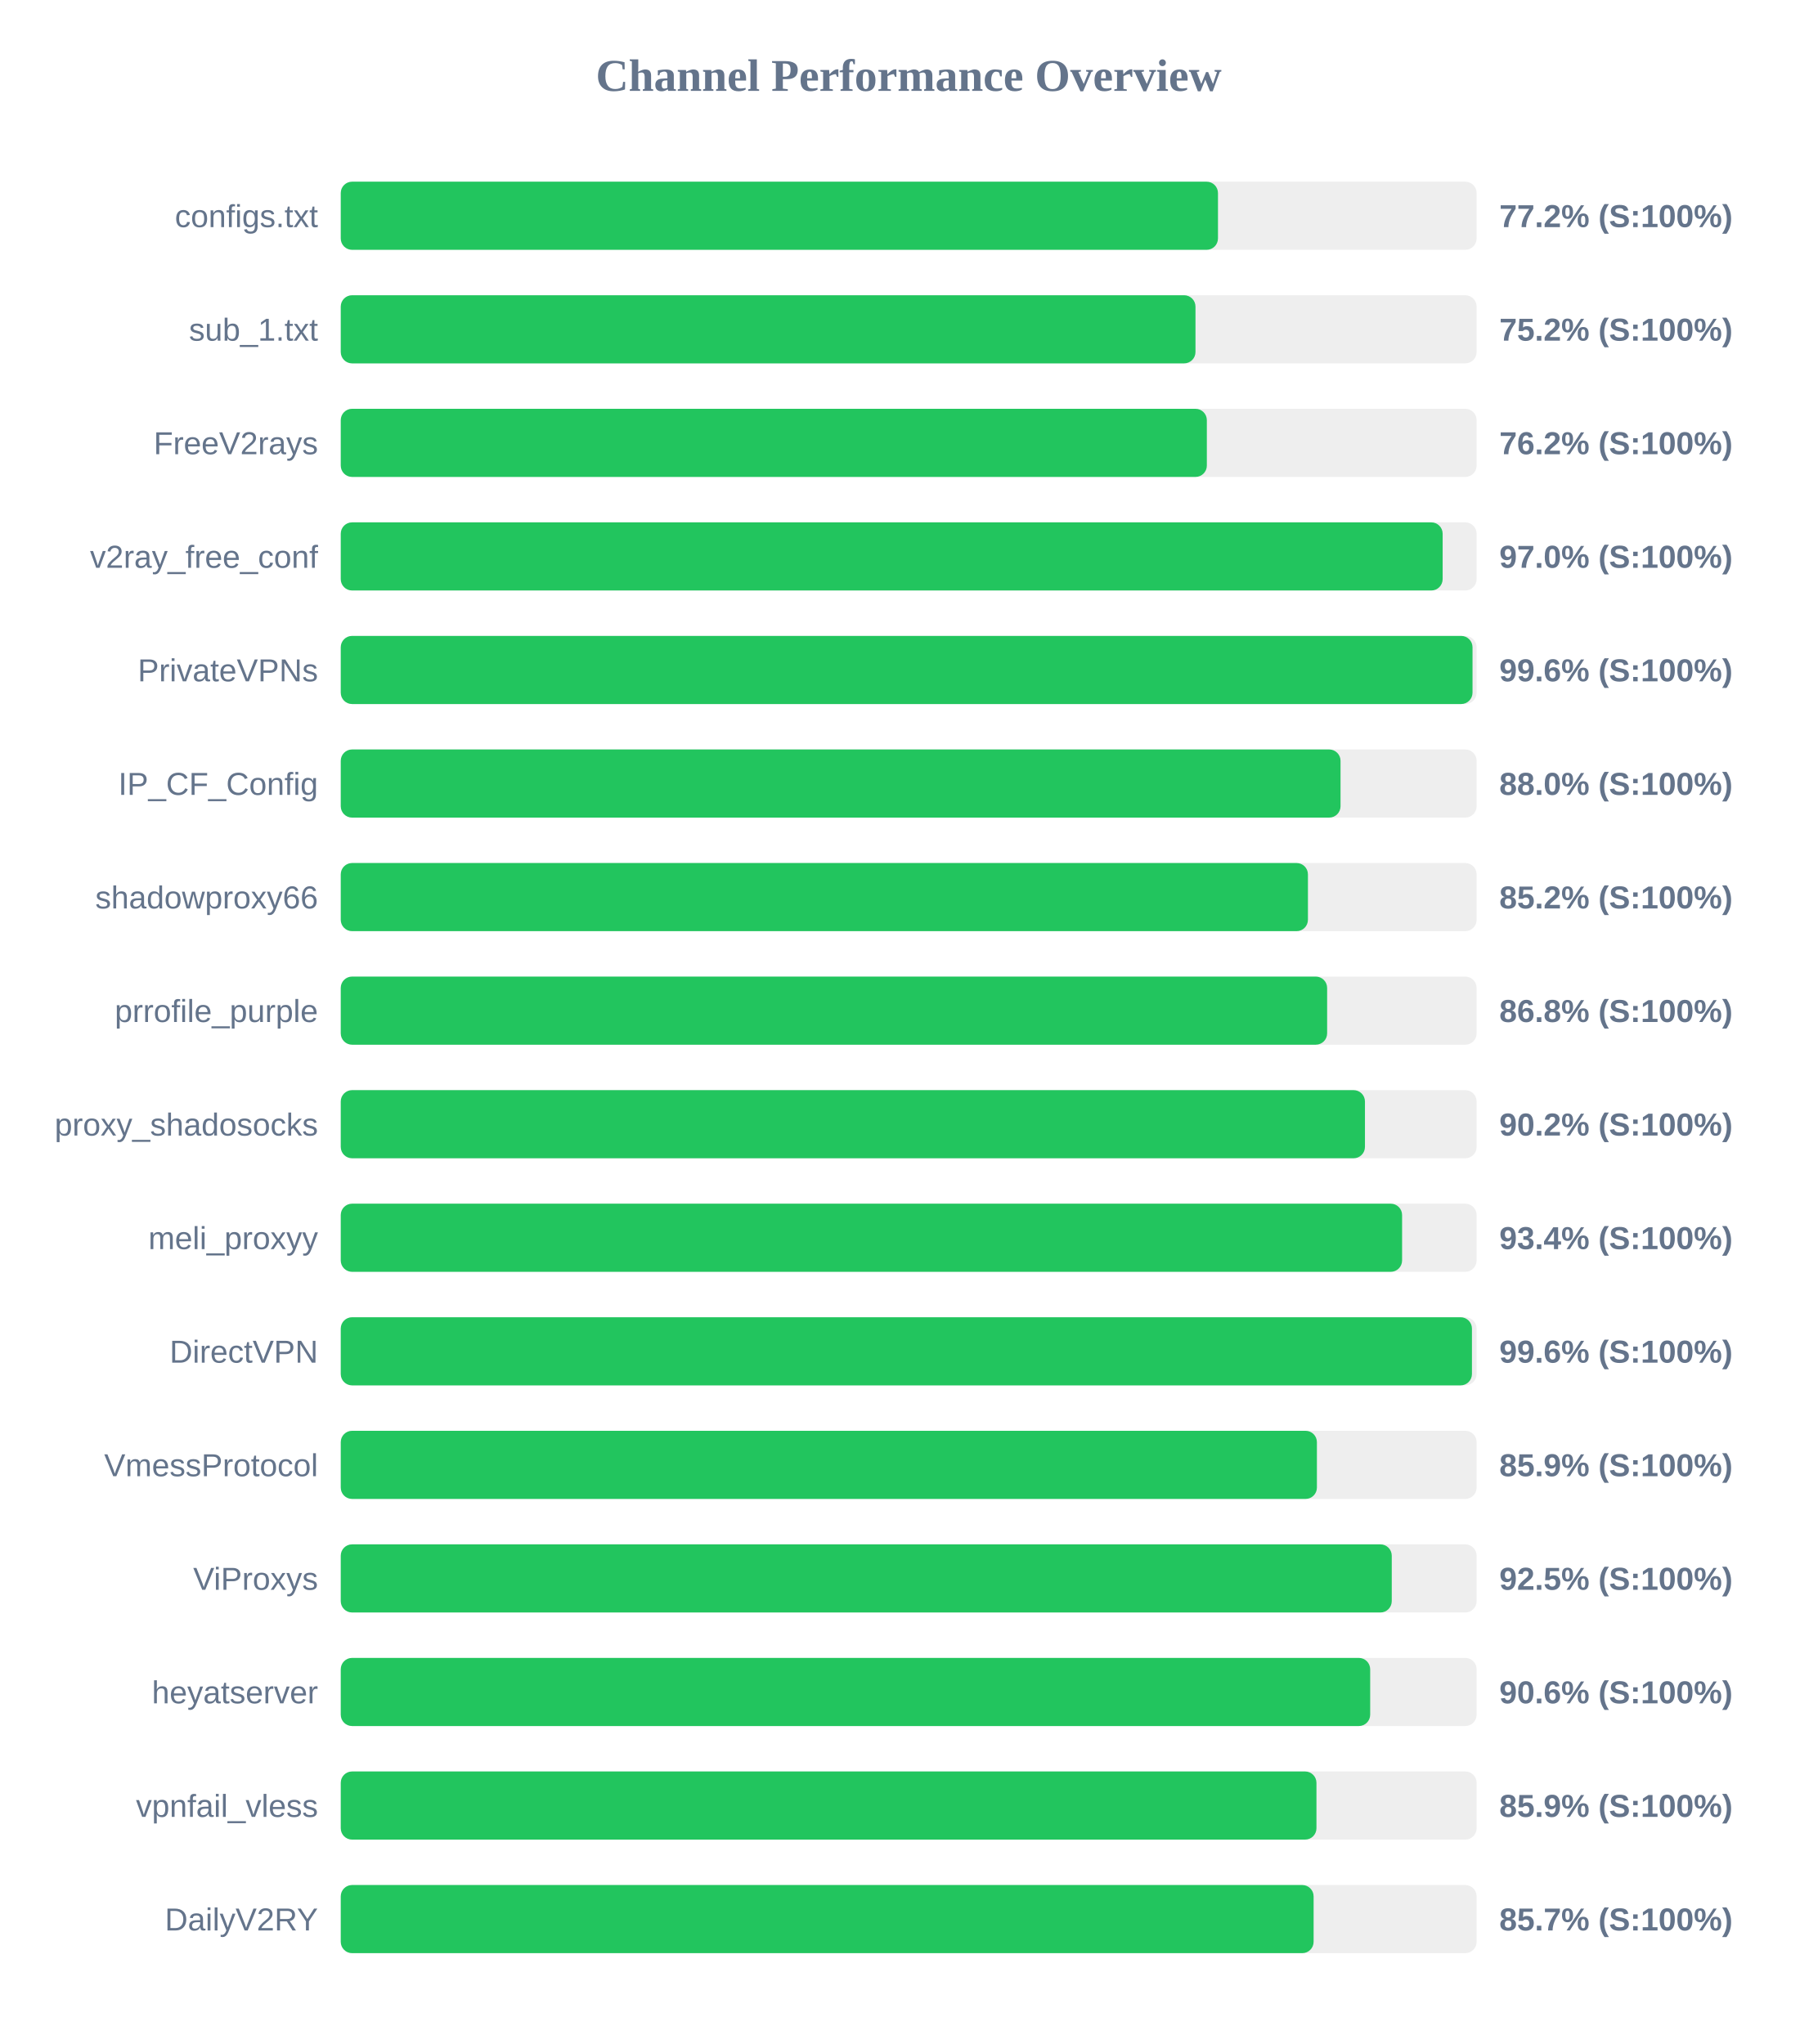
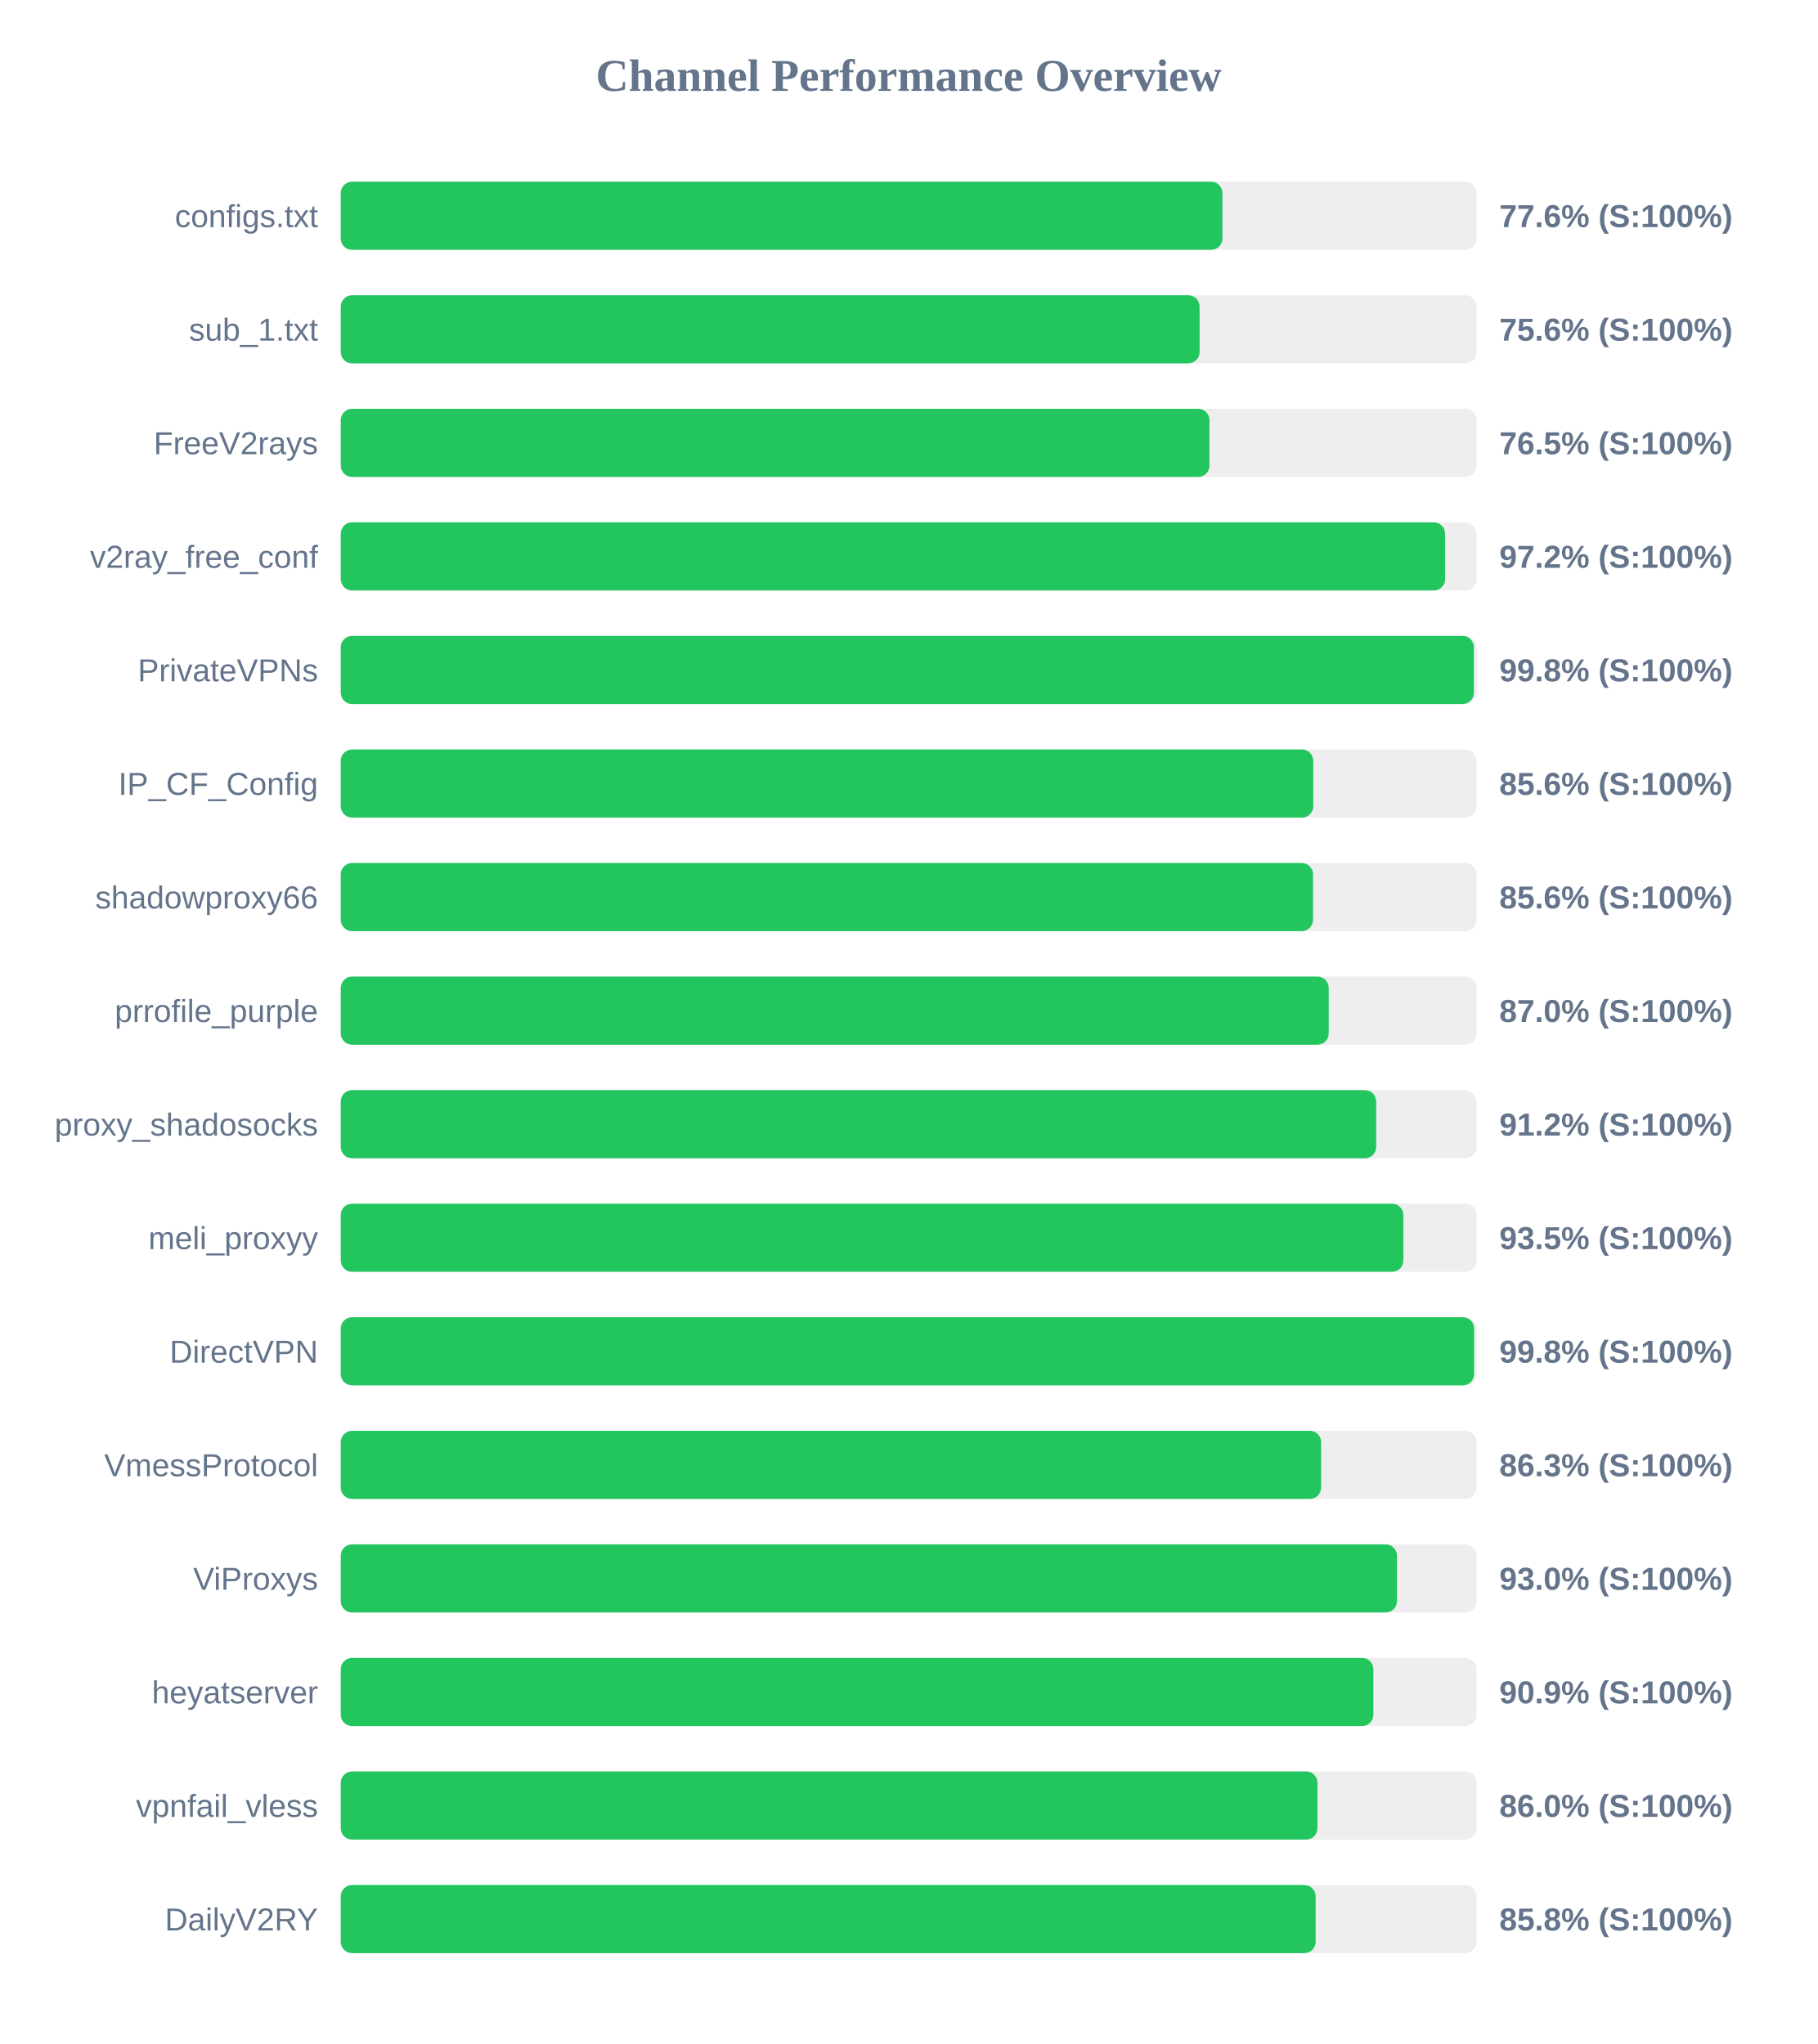
<svg xmlns="http://www.w3.org/2000/svg" width="800" height="900" version="1.1">
  <style>
        .row { font: 14px Arial; fill: #64748b; }
        .score { font: bold 14px Arial; fill: #64748b; }
    </style>
  <text x="400" y="40" text-anchor="middle" font-size="20px" font-weight="bold" fill="#64748b">Channel Performance Overview</text>
  <rect x="150" y="80" width="500" height="30" fill="#eee" rx="5" />
-   <rect x="150" y="80" width="386.15" height="30" fill="#22c55e" rx="5" />
+   <rect x="150" y="80" width="388.1" height="30" fill="#22c55e" rx="5" />
  <text x="140" y="100" text-anchor="end" class="row">configs.txt</text>
-   <text x="660" y="100" text-anchor="start" class="score">77.2% (S:100%)</text>
+   <text x="660" y="100" text-anchor="start" class="score">77.6% (S:100%)</text>
  <rect x="150" y="130" width="500" height="30" fill="#eee" rx="5" />
-   <rect x="150" y="130" width="376.25" height="30" fill="#22c55e" rx="5" />
+   <rect x="150" y="130" width="378.05" height="30" fill="#22c55e" rx="5" />
  <text x="140" y="150" text-anchor="end" class="row">sub_1.txt</text>
-   <text x="660" y="150" text-anchor="start" class="score">75.2% (S:100%)</text>
+   <text x="660" y="150" text-anchor="start" class="score">75.6% (S:100%)</text>
  <rect x="150" y="180" width="500" height="30" fill="#eee" rx="5" />
-   <rect x="150" y="180" width="381.25" height="30" fill="#22c55e" rx="5" />
+   <rect x="150" y="180" width="382.4" height="30" fill="#22c55e" rx="5" />
  <text x="140" y="200" text-anchor="end" class="row">FreeV2rays</text>
-   <text x="660" y="200" text-anchor="start" class="score">76.2% (S:100%)</text>
+   <text x="660" y="200" text-anchor="start" class="score">76.5% (S:100%)</text>
  <rect x="150" y="230" width="500" height="30" fill="#eee" rx="5" />
-   <rect x="150" y="230" width="485.05" height="30" fill="#22c55e" rx="5" />
+   <rect x="150" y="230" width="486.15" height="30" fill="#22c55e" rx="5" />
  <text x="140" y="250" text-anchor="end" class="row">v2ray_free_conf</text>
-   <text x="660" y="250" text-anchor="start" class="score">97.0% (S:100%)</text>
+   <text x="660" y="250" text-anchor="start" class="score">97.2% (S:100%)</text>
  <rect x="150" y="280" width="500" height="30" fill="#eee" rx="5" />
-   <rect x="150" y="280" width="498.2" height="30" fill="#22c55e" rx="5" />
+   <rect x="150" y="280" width="498.8" height="30" fill="#22c55e" rx="5" />
  <text x="140" y="300" text-anchor="end" class="row">PrivateVPNs</text>
-   <text x="660" y="300" text-anchor="start" class="score">99.6% (S:100%)</text>
+   <text x="660" y="300" text-anchor="start" class="score">99.8% (S:100%)</text>
  <rect x="150" y="330" width="500" height="30" fill="#eee" rx="5" />
-   <rect x="150" y="330" width="440.1" height="30" fill="#22c55e" rx="5" />
+   <rect x="150" y="330" width="428.1" height="30" fill="#22c55e" rx="5" />
  <text x="140" y="350" text-anchor="end" class="row">IP_CF_Config</text>
-   <text x="660" y="350" text-anchor="start" class="score">88.0% (S:100%)</text>
+   <text x="660" y="350" text-anchor="start" class="score">85.6% (S:100%)</text>
  <rect x="150" y="380" width="500" height="30" fill="#eee" rx="5" />
-   <rect x="150" y="380" width="425.75" height="30" fill="#22c55e" rx="5" />
+   <rect x="150" y="380" width="428.0" height="30" fill="#22c55e" rx="5" />
  <text x="140" y="400" text-anchor="end" class="row">shadowproxy66</text>
-   <text x="660" y="400" text-anchor="start" class="score">85.2% (S:100%)</text>
+   <text x="660" y="400" text-anchor="start" class="score">85.6% (S:100%)</text>
  <rect x="150" y="430" width="500" height="30" fill="#eee" rx="5" />
-   <rect x="150" y="430" width="434.2" height="30" fill="#22c55e" rx="5" />
+   <rect x="150" y="430" width="434.9" height="30" fill="#22c55e" rx="5" />
  <text x="140" y="450" text-anchor="end" class="row">prrofile_purple</text>
-   <text x="660" y="450" text-anchor="start" class="score">86.8% (S:100%)</text>
+   <text x="660" y="450" text-anchor="start" class="score">87.0% (S:100%)</text>
  <rect x="150" y="480" width="500" height="30" fill="#eee" rx="5" />
-   <rect x="150" y="480" width="450.85" height="30" fill="#22c55e" rx="5" />
+   <rect x="150" y="480" width="455.8" height="30" fill="#22c55e" rx="5" />
  <text x="140" y="500" text-anchor="end" class="row">proxy_shadosocks</text>
-   <text x="660" y="500" text-anchor="start" class="score">90.2% (S:100%)</text>
+   <text x="660" y="500" text-anchor="start" class="score">91.2% (S:100%)</text>
  <rect x="150" y="530" width="500" height="30" fill="#eee" rx="5" />
-   <rect x="150" y="530" width="467.2" height="30" fill="#22c55e" rx="5" />
+   <rect x="150" y="530" width="467.75" height="30" fill="#22c55e" rx="5" />
  <text x="140" y="550" text-anchor="end" class="row">meli_proxyy</text>
-   <text x="660" y="550" text-anchor="start" class="score">93.4% (S:100%)</text>
+   <text x="660" y="550" text-anchor="start" class="score">93.5% (S:100%)</text>
  <rect x="150" y="580" width="500" height="30" fill="#eee" rx="5" />
-   <rect x="150" y="580" width="497.95" height="30" fill="#22c55e" rx="5" />
+   <rect x="150" y="580" width="498.9" height="30" fill="#22c55e" rx="5" />
  <text x="140" y="600" text-anchor="end" class="row">DirectVPN</text>
-   <text x="660" y="600" text-anchor="start" class="score">99.6% (S:100%)</text>
+   <text x="660" y="600" text-anchor="start" class="score">99.8% (S:100%)</text>
  <rect x="150" y="630" width="500" height="30" fill="#eee" rx="5" />
-   <rect x="150" y="630" width="429.7" height="30" fill="#22c55e" rx="5" />
+   <rect x="150" y="630" width="431.55" height="30" fill="#22c55e" rx="5" />
  <text x="140" y="650" text-anchor="end" class="row">VmessProtocol</text>
-   <text x="660" y="650" text-anchor="start" class="score">85.9% (S:100%)</text>
+   <text x="660" y="650" text-anchor="start" class="score">86.3% (S:100%)</text>
  <rect x="150" y="680" width="500" height="30" fill="#eee" rx="5" />
-   <rect x="150" y="680" width="462.65" height="30" fill="#22c55e" rx="5" />
+   <rect x="150" y="680" width="464.95" height="30" fill="#22c55e" rx="5" />
  <text x="140" y="700" text-anchor="end" class="row">ViProxys</text>
-   <text x="660" y="700" text-anchor="start" class="score">92.5% (S:100%)</text>
+   <text x="660" y="700" text-anchor="start" class="score">93.0% (S:100%)</text>
  <rect x="150" y="730" width="500" height="30" fill="#eee" rx="5" />
-   <rect x="150" y="730" width="453.15" height="30" fill="#22c55e" rx="5" />
+   <rect x="150" y="730" width="454.55" height="30" fill="#22c55e" rx="5" />
  <text x="140" y="750" text-anchor="end" class="row">heyatserver</text>
-   <text x="660" y="750" text-anchor="start" class="score">90.6% (S:100%)</text>
+   <text x="660" y="750" text-anchor="start" class="score">90.9% (S:100%)</text>
  <rect x="150" y="780" width="500" height="30" fill="#eee" rx="5" />
-   <rect x="150" y="780" width="429.5" height="30" fill="#22c55e" rx="5" />
+   <rect x="150" y="780" width="429.95" height="30" fill="#22c55e" rx="5" />
  <text x="140" y="800" text-anchor="end" class="row">vpnfail_vless</text>
-   <text x="660" y="800" text-anchor="start" class="score">85.9% (S:100%)</text>
+   <text x="660" y="800" text-anchor="start" class="score">86.0% (S:100%)</text>
  <rect x="150" y="830" width="500" height="30" fill="#eee" rx="5" />
-   <rect x="150" y="830" width="428.25" height="30" fill="#22c55e" rx="5" />
+   <rect x="150" y="830" width="429.15" height="30" fill="#22c55e" rx="5" />
  <text x="140" y="850" text-anchor="end" class="row">DailyV2RY</text>
-   <text x="660" y="850" text-anchor="start" class="score">85.7% (S:100%)</text>
+   <text x="660" y="850" text-anchor="start" class="score">85.8% (S:100%)</text>
</svg>
